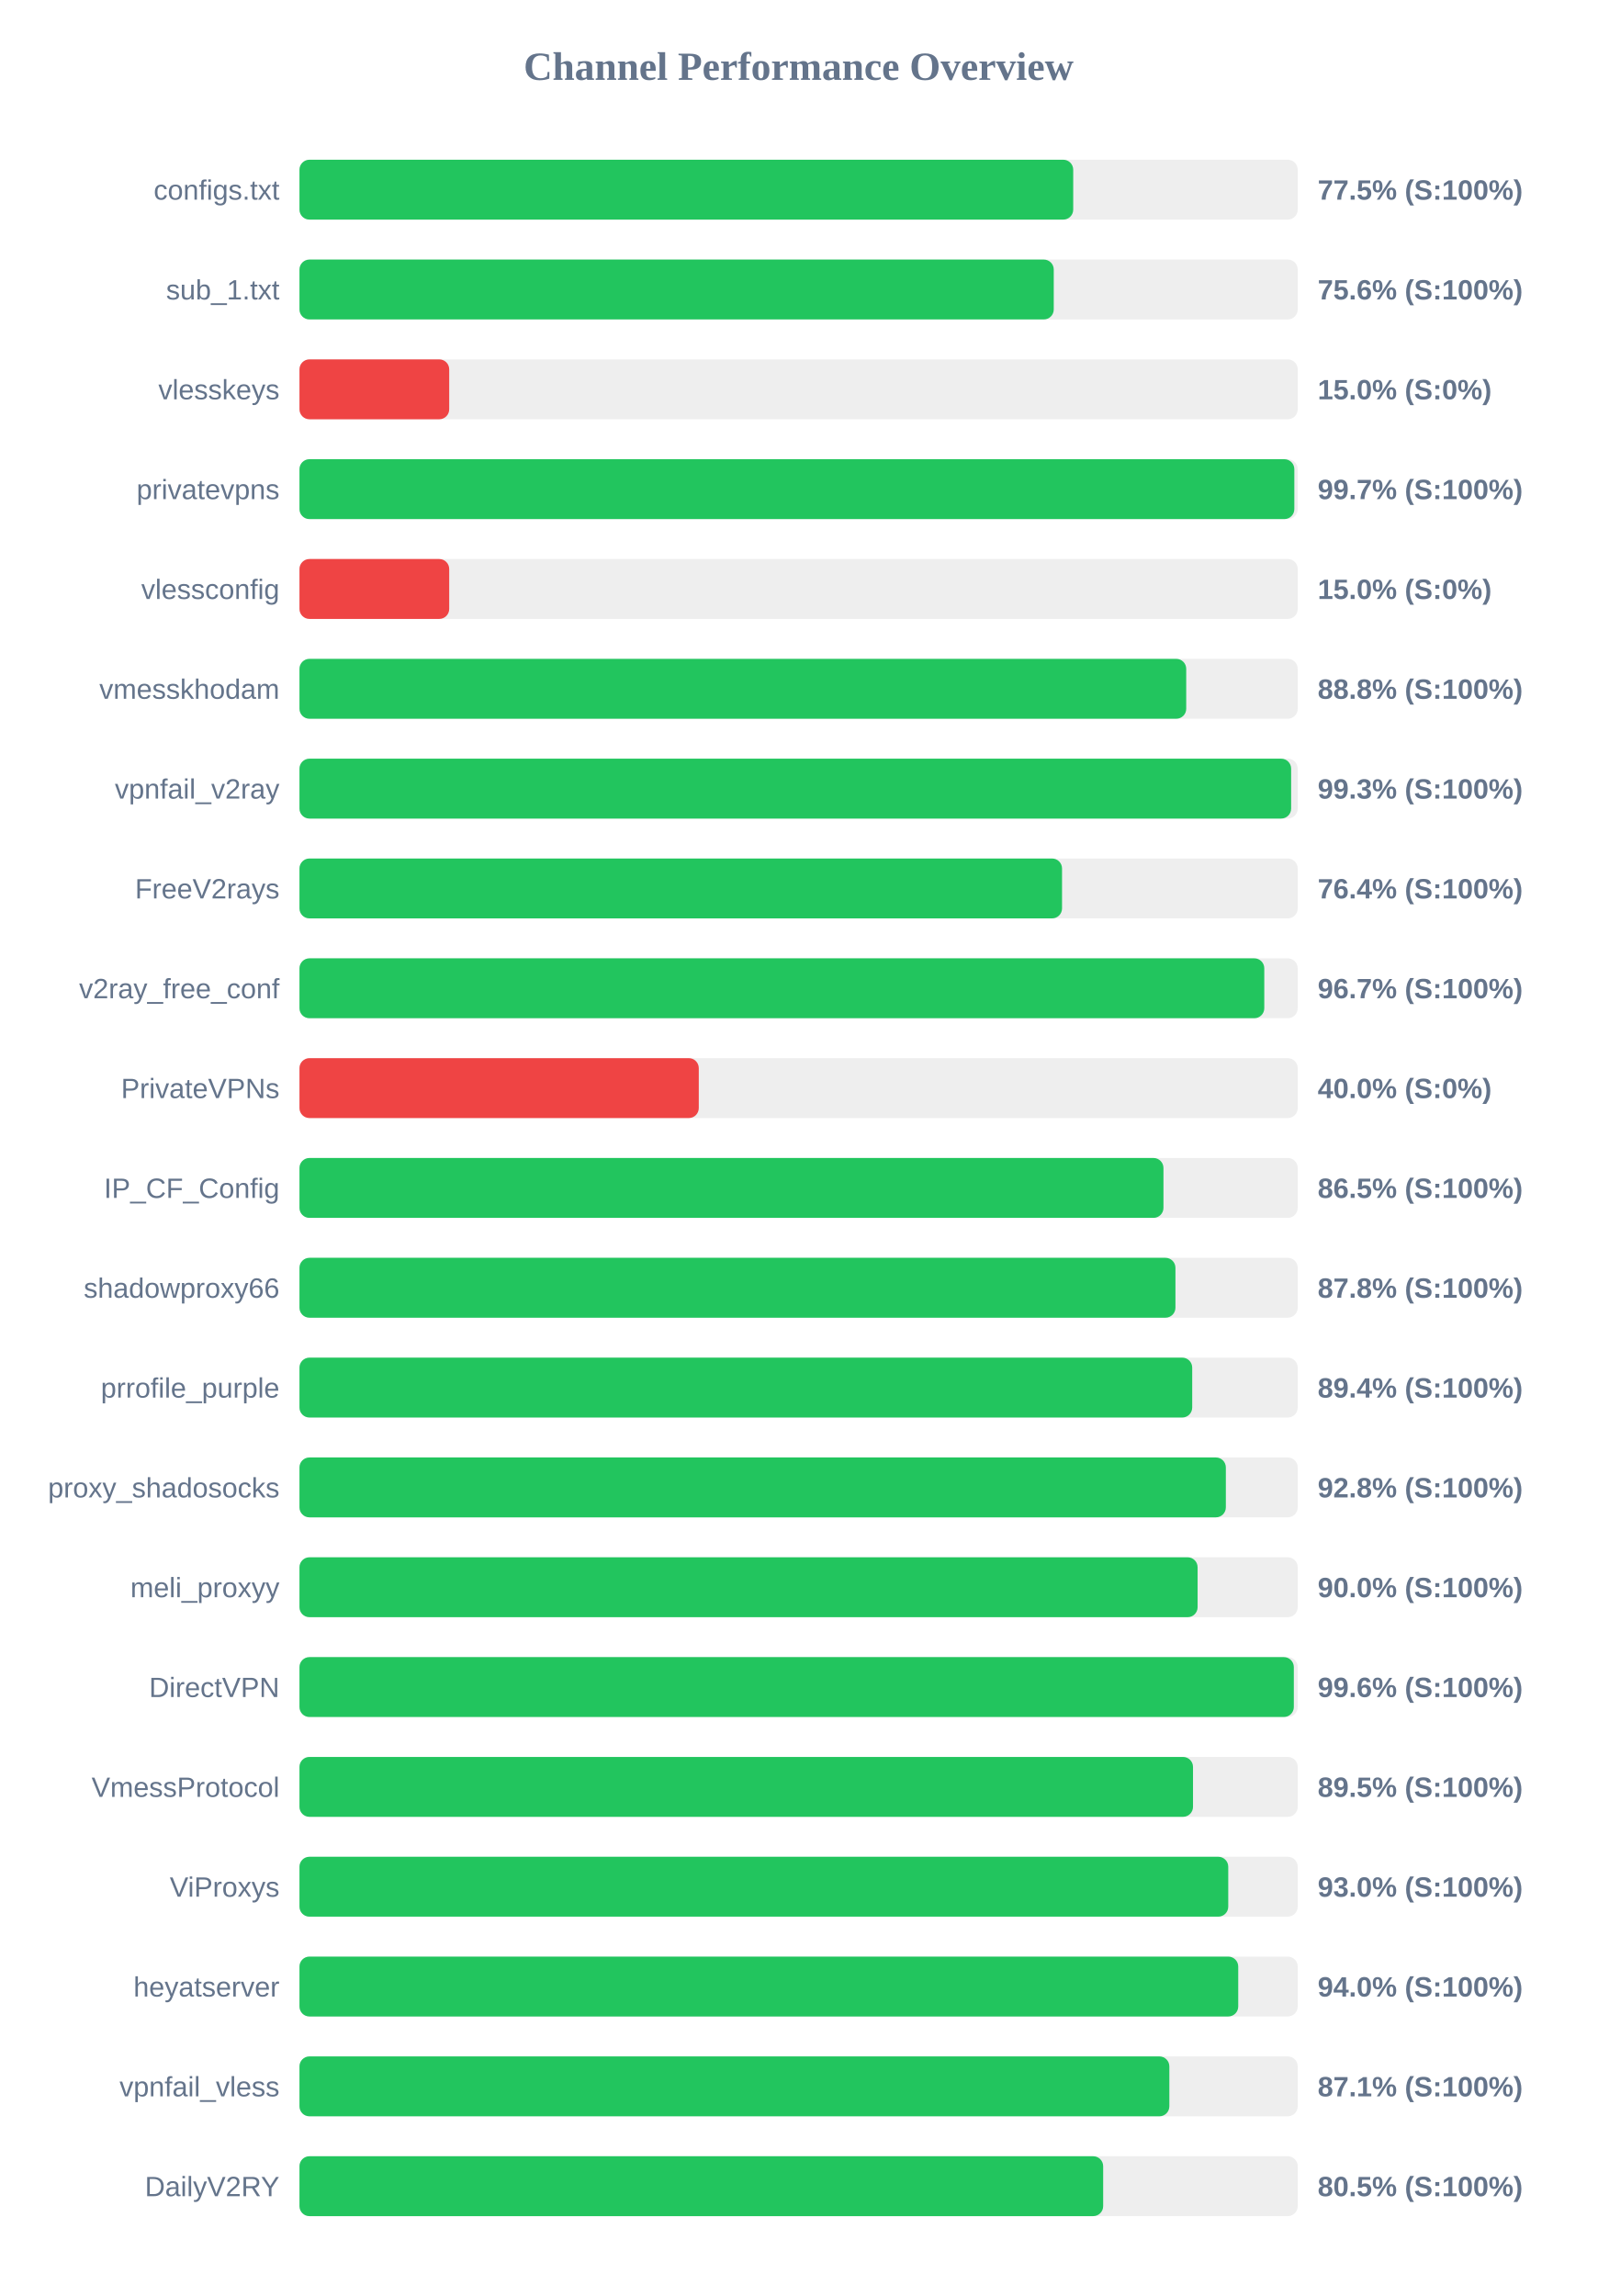
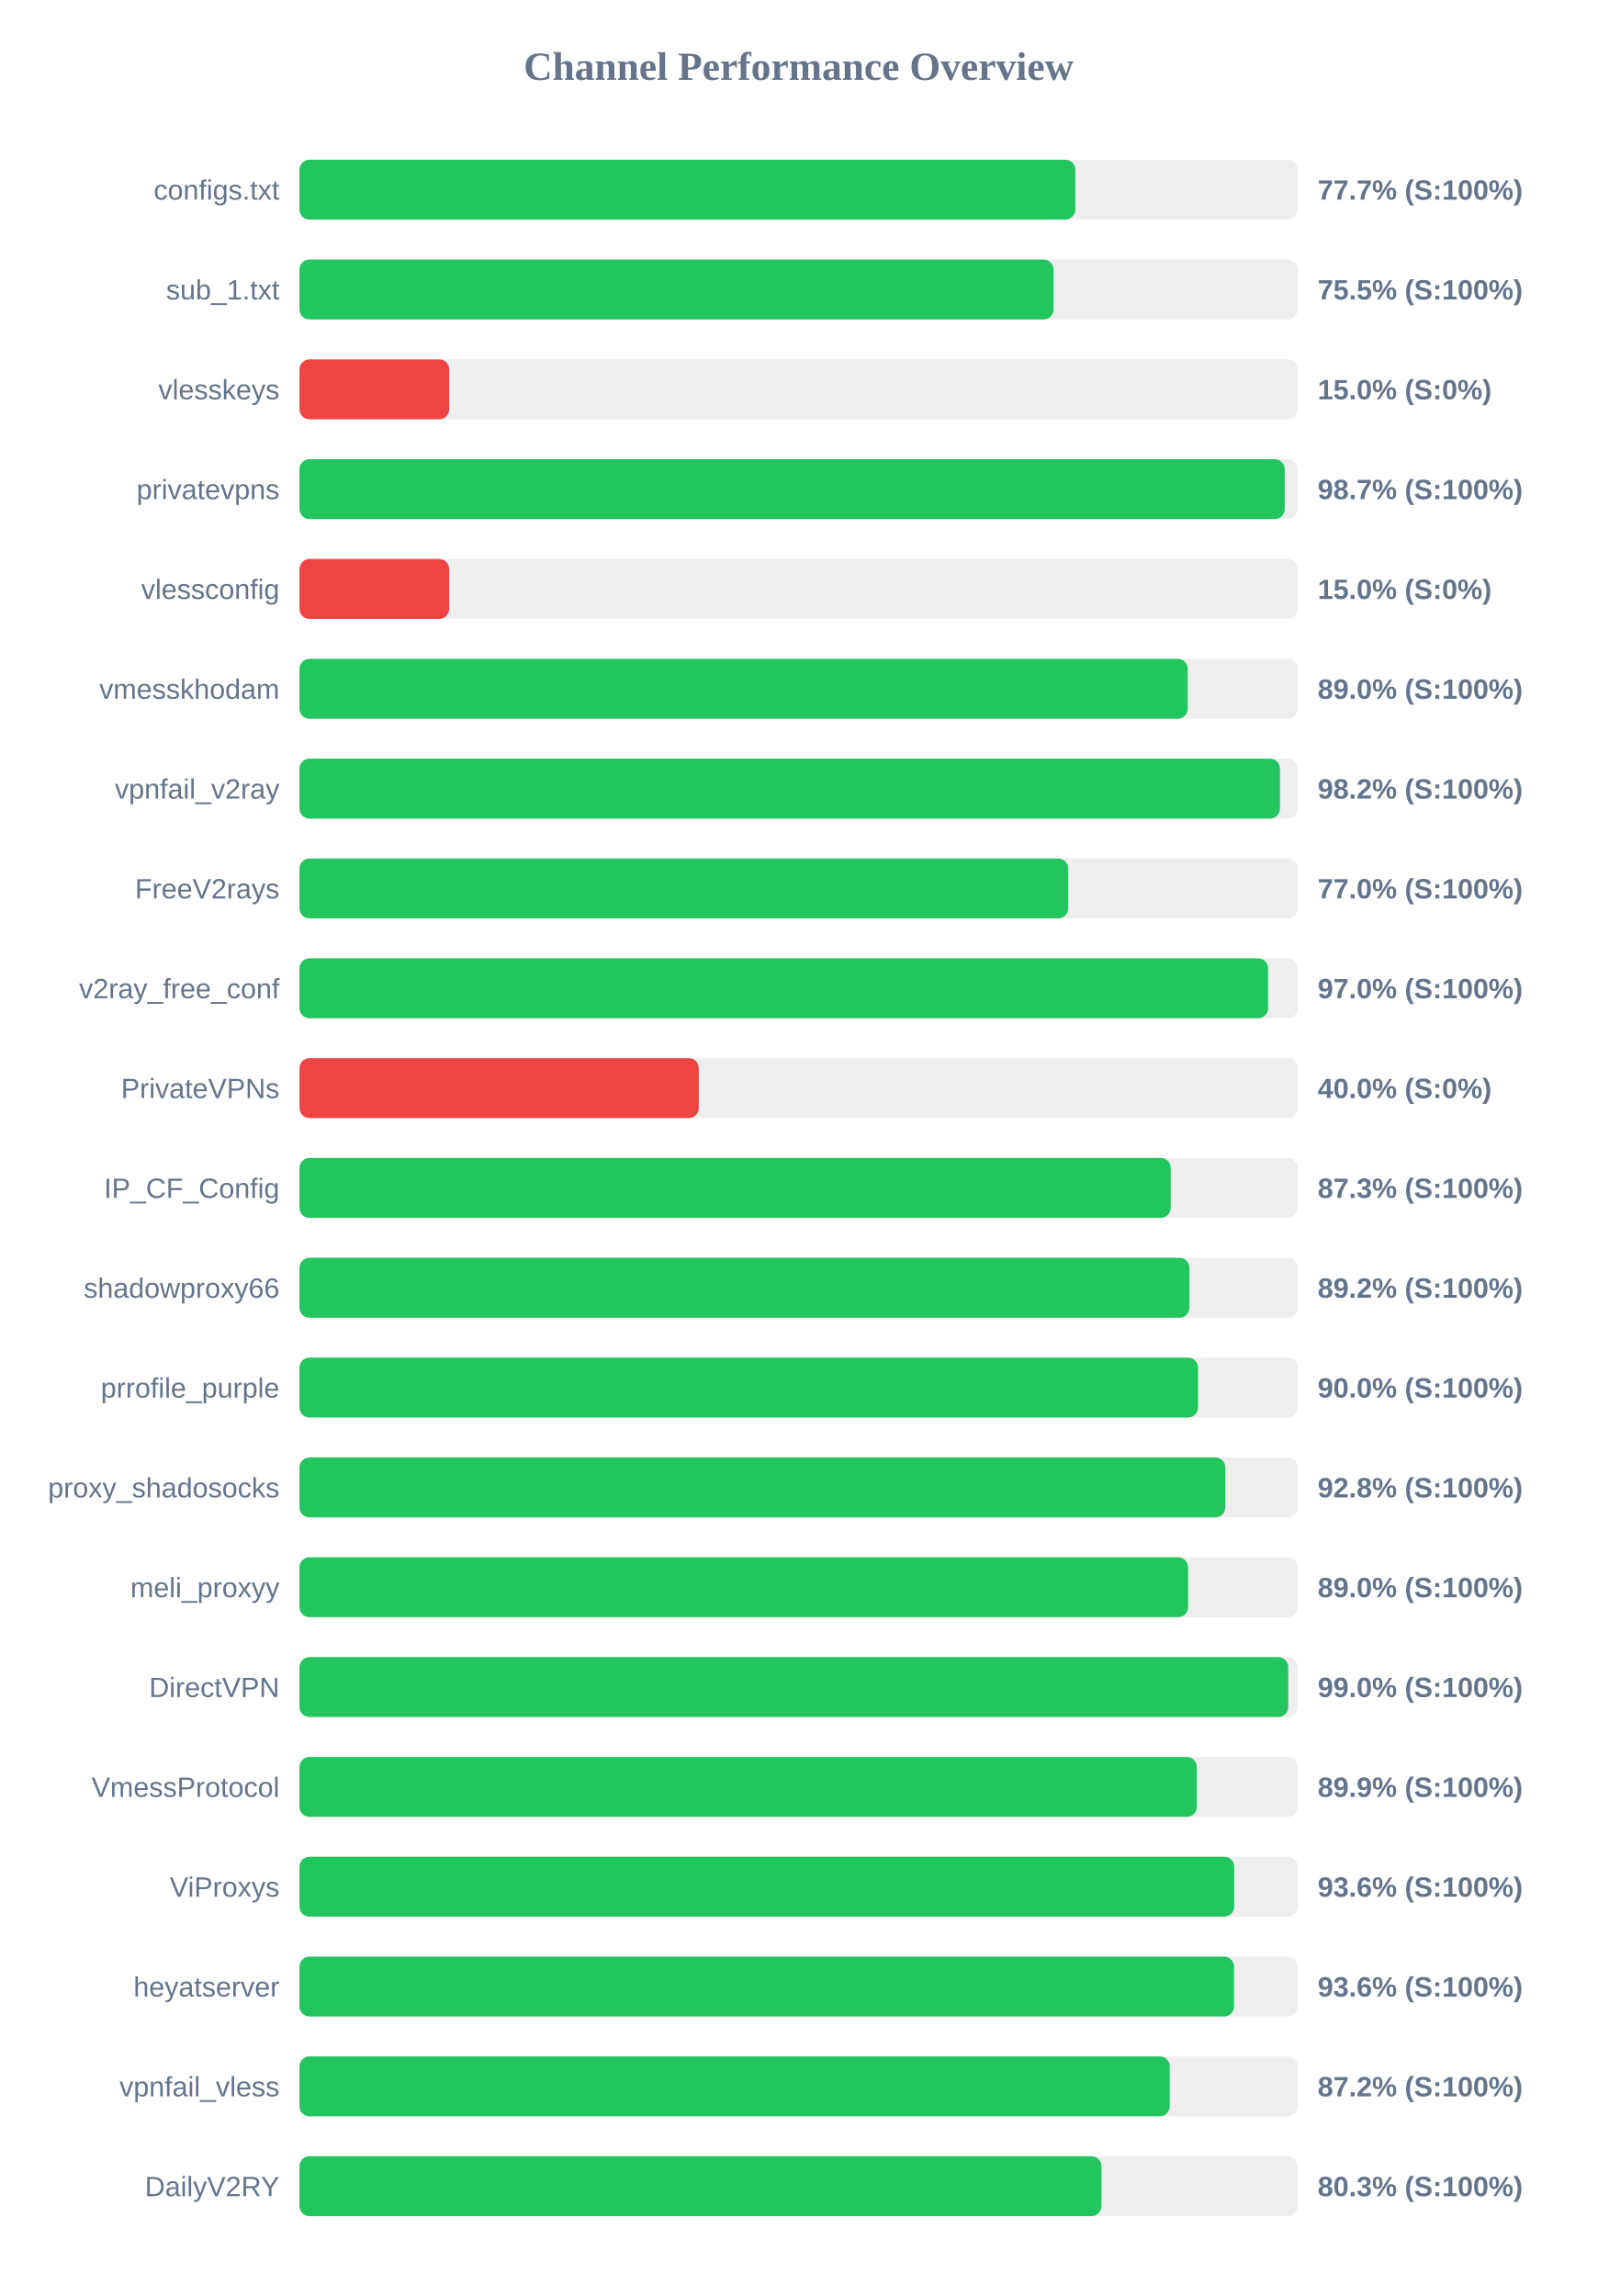
<svg xmlns="http://www.w3.org/2000/svg" width="800" height="1150" version="1.1">
  <style>
        .row { font: 14px Arial; fill: #64748b; }
        .score { font: bold 14px Arial; fill: #64748b; }
    </style>
  <text x="400" y="40" text-anchor="middle" font-size="20px" font-weight="bold" fill="#64748b">Channel Performance Overview</text>
  <rect x="150" y="80" width="500" height="30" fill="#eee" rx="5" />
-   <rect x="150" y="80" width="387.55" height="30" fill="#22c55e" rx="5" />
+   <rect x="150" y="80" width="388.6" height="30" fill="#22c55e" rx="5" />
  <text x="140" y="100" text-anchor="end" class="row">configs.txt</text>
-   <text x="660" y="100" text-anchor="start" class="score">77.5% (S:100%)</text>
+   <text x="660" y="100" text-anchor="start" class="score">77.7% (S:100%)</text>
  <rect x="150" y="130" width="500" height="30" fill="#eee" rx="5" />
-   <rect x="150" y="130" width="377.8" height="30" fill="#22c55e" rx="5" />
+   <rect x="150" y="130" width="377.7" height="30" fill="#22c55e" rx="5" />
  <text x="140" y="150" text-anchor="end" class="row">sub_1.txt</text>
-   <text x="660" y="150" text-anchor="start" class="score">75.6% (S:100%)</text>
+   <text x="660" y="150" text-anchor="start" class="score">75.5% (S:100%)</text>
  <rect x="150" y="180" width="500" height="30" fill="#eee" rx="5" />
  <rect x="150" y="180" width="75.0" height="30" fill="#ef4444" rx="5" />
  <text x="140" y="200" text-anchor="end" class="row">vlesskeys</text>
  <text x="660" y="200" text-anchor="start" class="score">15.0% (S:0%)</text>
  <rect x="150" y="230" width="500" height="30" fill="#eee" rx="5" />
-   <rect x="150" y="230" width="498.3" height="30" fill="#22c55e" rx="5" />
+   <rect x="150" y="230" width="493.5" height="30" fill="#22c55e" rx="5" />
  <text x="140" y="250" text-anchor="end" class="row">privatevpns</text>
-   <text x="660" y="250" text-anchor="start" class="score">99.7% (S:100%)</text>
+   <text x="660" y="250" text-anchor="start" class="score">98.7% (S:100%)</text>
  <rect x="150" y="280" width="500" height="30" fill="#eee" rx="5" />
  <rect x="150" y="280" width="75.0" height="30" fill="#ef4444" rx="5" />
  <text x="140" y="300" text-anchor="end" class="row">vlessconfig</text>
  <text x="660" y="300" text-anchor="start" class="score">15.0% (S:0%)</text>
  <rect x="150" y="330" width="500" height="30" fill="#eee" rx="5" />
-   <rect x="150" y="330" width="444.15" height="30" fill="#22c55e" rx="5" />
+   <rect x="150" y="330" width="444.9" height="30" fill="#22c55e" rx="5" />
  <text x="140" y="350" text-anchor="end" class="row">vmesskhodam</text>
-   <text x="660" y="350" text-anchor="start" class="score">88.8% (S:100%)</text>
+   <text x="660" y="350" text-anchor="start" class="score">89.0% (S:100%)</text>
  <rect x="150" y="380" width="500" height="30" fill="#eee" rx="5" />
-   <rect x="150" y="380" width="496.7" height="30" fill="#22c55e" rx="5" />
+   <rect x="150" y="380" width="491.1" height="30" fill="#22c55e" rx="5" />
  <text x="140" y="400" text-anchor="end" class="row">vpnfail_v2ray</text>
-   <text x="660" y="400" text-anchor="start" class="score">99.3% (S:100%)</text>
+   <text x="660" y="400" text-anchor="start" class="score">98.2% (S:100%)</text>
  <rect x="150" y="430" width="500" height="30" fill="#eee" rx="5" />
-   <rect x="150" y="430" width="381.95" height="30" fill="#22c55e" rx="5" />
+   <rect x="150" y="430" width="385.05" height="30" fill="#22c55e" rx="5" />
  <text x="140" y="450" text-anchor="end" class="row">FreeV2rays</text>
-   <text x="660" y="450" text-anchor="start" class="score">76.4% (S:100%)</text>
+   <text x="660" y="450" text-anchor="start" class="score">77.0% (S:100%)</text>
  <rect x="150" y="480" width="500" height="30" fill="#eee" rx="5" />
-   <rect x="150" y="480" width="483.25" height="30" fill="#22c55e" rx="5" />
+   <rect x="150" y="480" width="485.15" height="30" fill="#22c55e" rx="5" />
  <text x="140" y="500" text-anchor="end" class="row">v2ray_free_conf</text>
-   <text x="660" y="500" text-anchor="start" class="score">96.7% (S:100%)</text>
+   <text x="660" y="500" text-anchor="start" class="score">97.0% (S:100%)</text>
  <rect x="150" y="530" width="500" height="30" fill="#eee" rx="5" />
  <rect x="150" y="530" width="200.0" height="30" fill="#ef4444" rx="5" />
  <text x="140" y="550" text-anchor="end" class="row">PrivateVPNs</text>
  <text x="660" y="550" text-anchor="start" class="score">40.0% (S:0%)</text>
  <rect x="150" y="580" width="500" height="30" fill="#eee" rx="5" />
-   <rect x="150" y="580" width="432.75" height="30" fill="#22c55e" rx="5" />
+   <rect x="150" y="580" width="436.4" height="30" fill="#22c55e" rx="5" />
  <text x="140" y="600" text-anchor="end" class="row">IP_CF_Config</text>
-   <text x="660" y="600" text-anchor="start" class="score">86.5% (S:100%)</text>
+   <text x="660" y="600" text-anchor="start" class="score">87.3% (S:100%)</text>
  <rect x="150" y="630" width="500" height="30" fill="#eee" rx="5" />
-   <rect x="150" y="630" width="438.75" height="30" fill="#22c55e" rx="5" />
+   <rect x="150" y="630" width="445.75" height="30" fill="#22c55e" rx="5" />
  <text x="140" y="650" text-anchor="end" class="row">shadowproxy66</text>
-   <text x="660" y="650" text-anchor="start" class="score">87.8% (S:100%)</text>
+   <text x="660" y="650" text-anchor="start" class="score">89.2% (S:100%)</text>
  <rect x="150" y="680" width="500" height="30" fill="#eee" rx="5" />
-   <rect x="150" y="680" width="447.15" height="30" fill="#22c55e" rx="5" />
+   <rect x="150" y="680" width="450.05" height="30" fill="#22c55e" rx="5" />
  <text x="140" y="700" text-anchor="end" class="row">prrofile_purple</text>
-   <text x="660" y="700" text-anchor="start" class="score">89.4% (S:100%)</text>
+   <text x="660" y="700" text-anchor="start" class="score">90.0% (S:100%)</text>
  <rect x="150" y="730" width="500" height="30" fill="#eee" rx="5" />
-   <rect x="150" y="730" width="464.0" height="30" fill="#22c55e" rx="5" />
+   <rect x="150" y="730" width="463.75" height="30" fill="#22c55e" rx="5" />
  <text x="140" y="750" text-anchor="end" class="row">proxy_shadosocks</text>
  <text x="660" y="750" text-anchor="start" class="score">92.8% (S:100%)</text>
  <rect x="150" y="780" width="500" height="30" fill="#eee" rx="5" />
-   <rect x="150" y="780" width="449.85" height="30" fill="#22c55e" rx="5" />
+   <rect x="150" y="780" width="445.1" height="30" fill="#22c55e" rx="5" />
  <text x="140" y="800" text-anchor="end" class="row">meli_proxyy</text>
-   <text x="660" y="800" text-anchor="start" class="score">90.0% (S:100%)</text>
+   <text x="660" y="800" text-anchor="start" class="score">89.0% (S:100%)</text>
  <rect x="150" y="830" width="500" height="30" fill="#eee" rx="5" />
-   <rect x="150" y="830" width="498.05" height="30" fill="#22c55e" rx="5" />
+   <rect x="150" y="830" width="495.25" height="30" fill="#22c55e" rx="5" />
  <text x="140" y="850" text-anchor="end" class="row">DirectVPN</text>
-   <text x="660" y="850" text-anchor="start" class="score">99.6% (S:100%)</text>
+   <text x="660" y="850" text-anchor="start" class="score">99.0% (S:100%)</text>
  <rect x="150" y="880" width="500" height="30" fill="#eee" rx="5" />
-   <rect x="150" y="880" width="447.55" height="30" fill="#22c55e" rx="5" />
+   <rect x="150" y="880" width="449.45" height="30" fill="#22c55e" rx="5" />
  <text x="140" y="900" text-anchor="end" class="row">VmessProtocol</text>
-   <text x="660" y="900" text-anchor="start" class="score">89.5% (S:100%)</text>
+   <text x="660" y="900" text-anchor="start" class="score">89.9% (S:100%)</text>
  <rect x="150" y="930" width="500" height="30" fill="#eee" rx="5" />
-   <rect x="150" y="930" width="465.2" height="30" fill="#22c55e" rx="5" />
+   <rect x="150" y="930" width="468.2" height="30" fill="#22c55e" rx="5" />
  <text x="140" y="950" text-anchor="end" class="row">ViProxys</text>
-   <text x="660" y="950" text-anchor="start" class="score">93.0% (S:100%)</text>
+   <text x="660" y="950" text-anchor="start" class="score">93.6% (S:100%)</text>
  <rect x="150" y="980" width="500" height="30" fill="#eee" rx="5" />
-   <rect x="150" y="980" width="470.2" height="30" fill="#22c55e" rx="5" />
+   <rect x="150" y="980" width="468.1" height="30" fill="#22c55e" rx="5" />
  <text x="140" y="1000" text-anchor="end" class="row">heyatserver</text>
-   <text x="660" y="1000" text-anchor="start" class="score">94.0% (S:100%)</text>
+   <text x="660" y="1000" text-anchor="start" class="score">93.6% (S:100%)</text>
  <rect x="150" y="1030" width="500" height="30" fill="#eee" rx="5" />
-   <rect x="150" y="1030" width="435.7" height="30" fill="#22c55e" rx="5" />
+   <rect x="150" y="1030" width="435.9" height="30" fill="#22c55e" rx="5" />
  <text x="140" y="1050" text-anchor="end" class="row">vpnfail_vless</text>
-   <text x="660" y="1050" text-anchor="start" class="score">87.1% (S:100%)</text>
+   <text x="660" y="1050" text-anchor="start" class="score">87.2% (S:100%)</text>
  <rect x="150" y="1080" width="500" height="30" fill="#eee" rx="5" />
-   <rect x="150" y="1080" width="402.55" height="30" fill="#22c55e" rx="5" />
+   <rect x="150" y="1080" width="401.7" height="30" fill="#22c55e" rx="5" />
  <text x="140" y="1100" text-anchor="end" class="row">DailyV2RY</text>
-   <text x="660" y="1100" text-anchor="start" class="score">80.5% (S:100%)</text>
+   <text x="660" y="1100" text-anchor="start" class="score">80.3% (S:100%)</text>
</svg>
